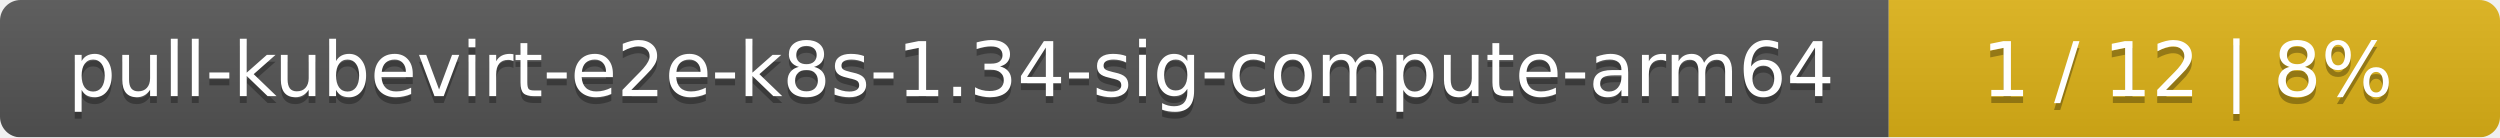
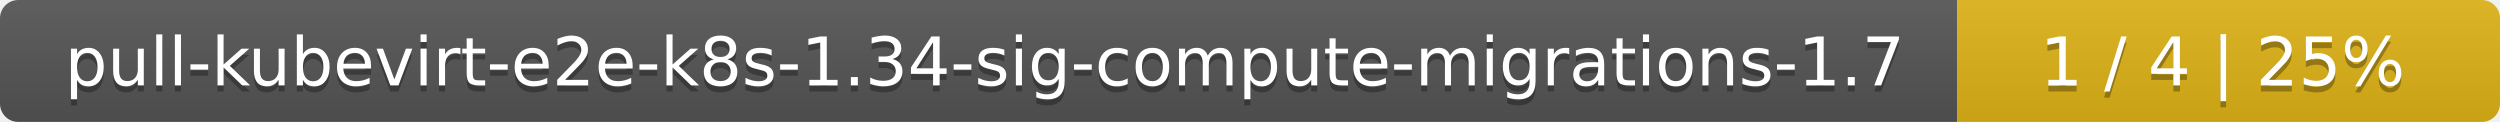
- <svg xmlns="http://www.w3.org/2000/svg" width="364" height="20">
+ <svg xmlns="http://www.w3.org/2000/svg" width="410" height="20">
  <linearGradient id="smooth" x2="0" y2="100%">
    <stop offset="0" stop-color="#bbb" stop-opacity=".1" />
    <stop offset="1" stop-opacity=".1" />
  </linearGradient>
  <mask id="round">
-     <rect width="364" height="20" rx="3" fill="#fff" />
+     <rect width="410" height="20" rx="3" fill="#fff" />
  </mask>
  <g mask="url(#round)">
-     <rect width="275" height="20" fill="#555" />
-     <rect x="275" width="89" height="20" fill="#dfb317" />
-     <rect width="364" height="20" fill="url(#smooth)" />
+     <rect width="321" height="20" fill="#555" />
+     <rect x="321" width="89" height="20" fill="#dfb317" />
+     <rect width="410" height="20" fill="url(#smooth)" />
  </g>
  <g fill="#fff" text-anchor="middle" font-family="DejaVu Sans,Verdana,Geneva,sans-serif" font-size="11">
-     <text x="138.5" y="15" fill="#010101" fill-opacity=".3">pull-kubevirt-e2e-k8s-1.34-sig-compute-arm64</text>
-     <text x="138.5" y="14">pull-kubevirt-e2e-k8s-1.34-sig-compute-arm64</text>
-     <text x="318.5" y="15" fill="#010101" fill-opacity=".3">1 / 12    |    8%</text>
-     <text x="318.5" y="14">1 / 12    |    8%</text>
+     <text x="161.5" y="15" fill="#010101" fill-opacity=".3">pull-kubevirt-e2e-k8s-1.34-sig-compute-migrations-1.7</text>
+     <text x="161.5" y="14">pull-kubevirt-e2e-k8s-1.34-sig-compute-migrations-1.7</text>
+     <text x="364.5" y="15" fill="#010101" fill-opacity=".3">1 / 4    |    25%</text>
+     <text x="364.5" y="14">1 / 4    |    25%</text>
  </g>
</svg>
